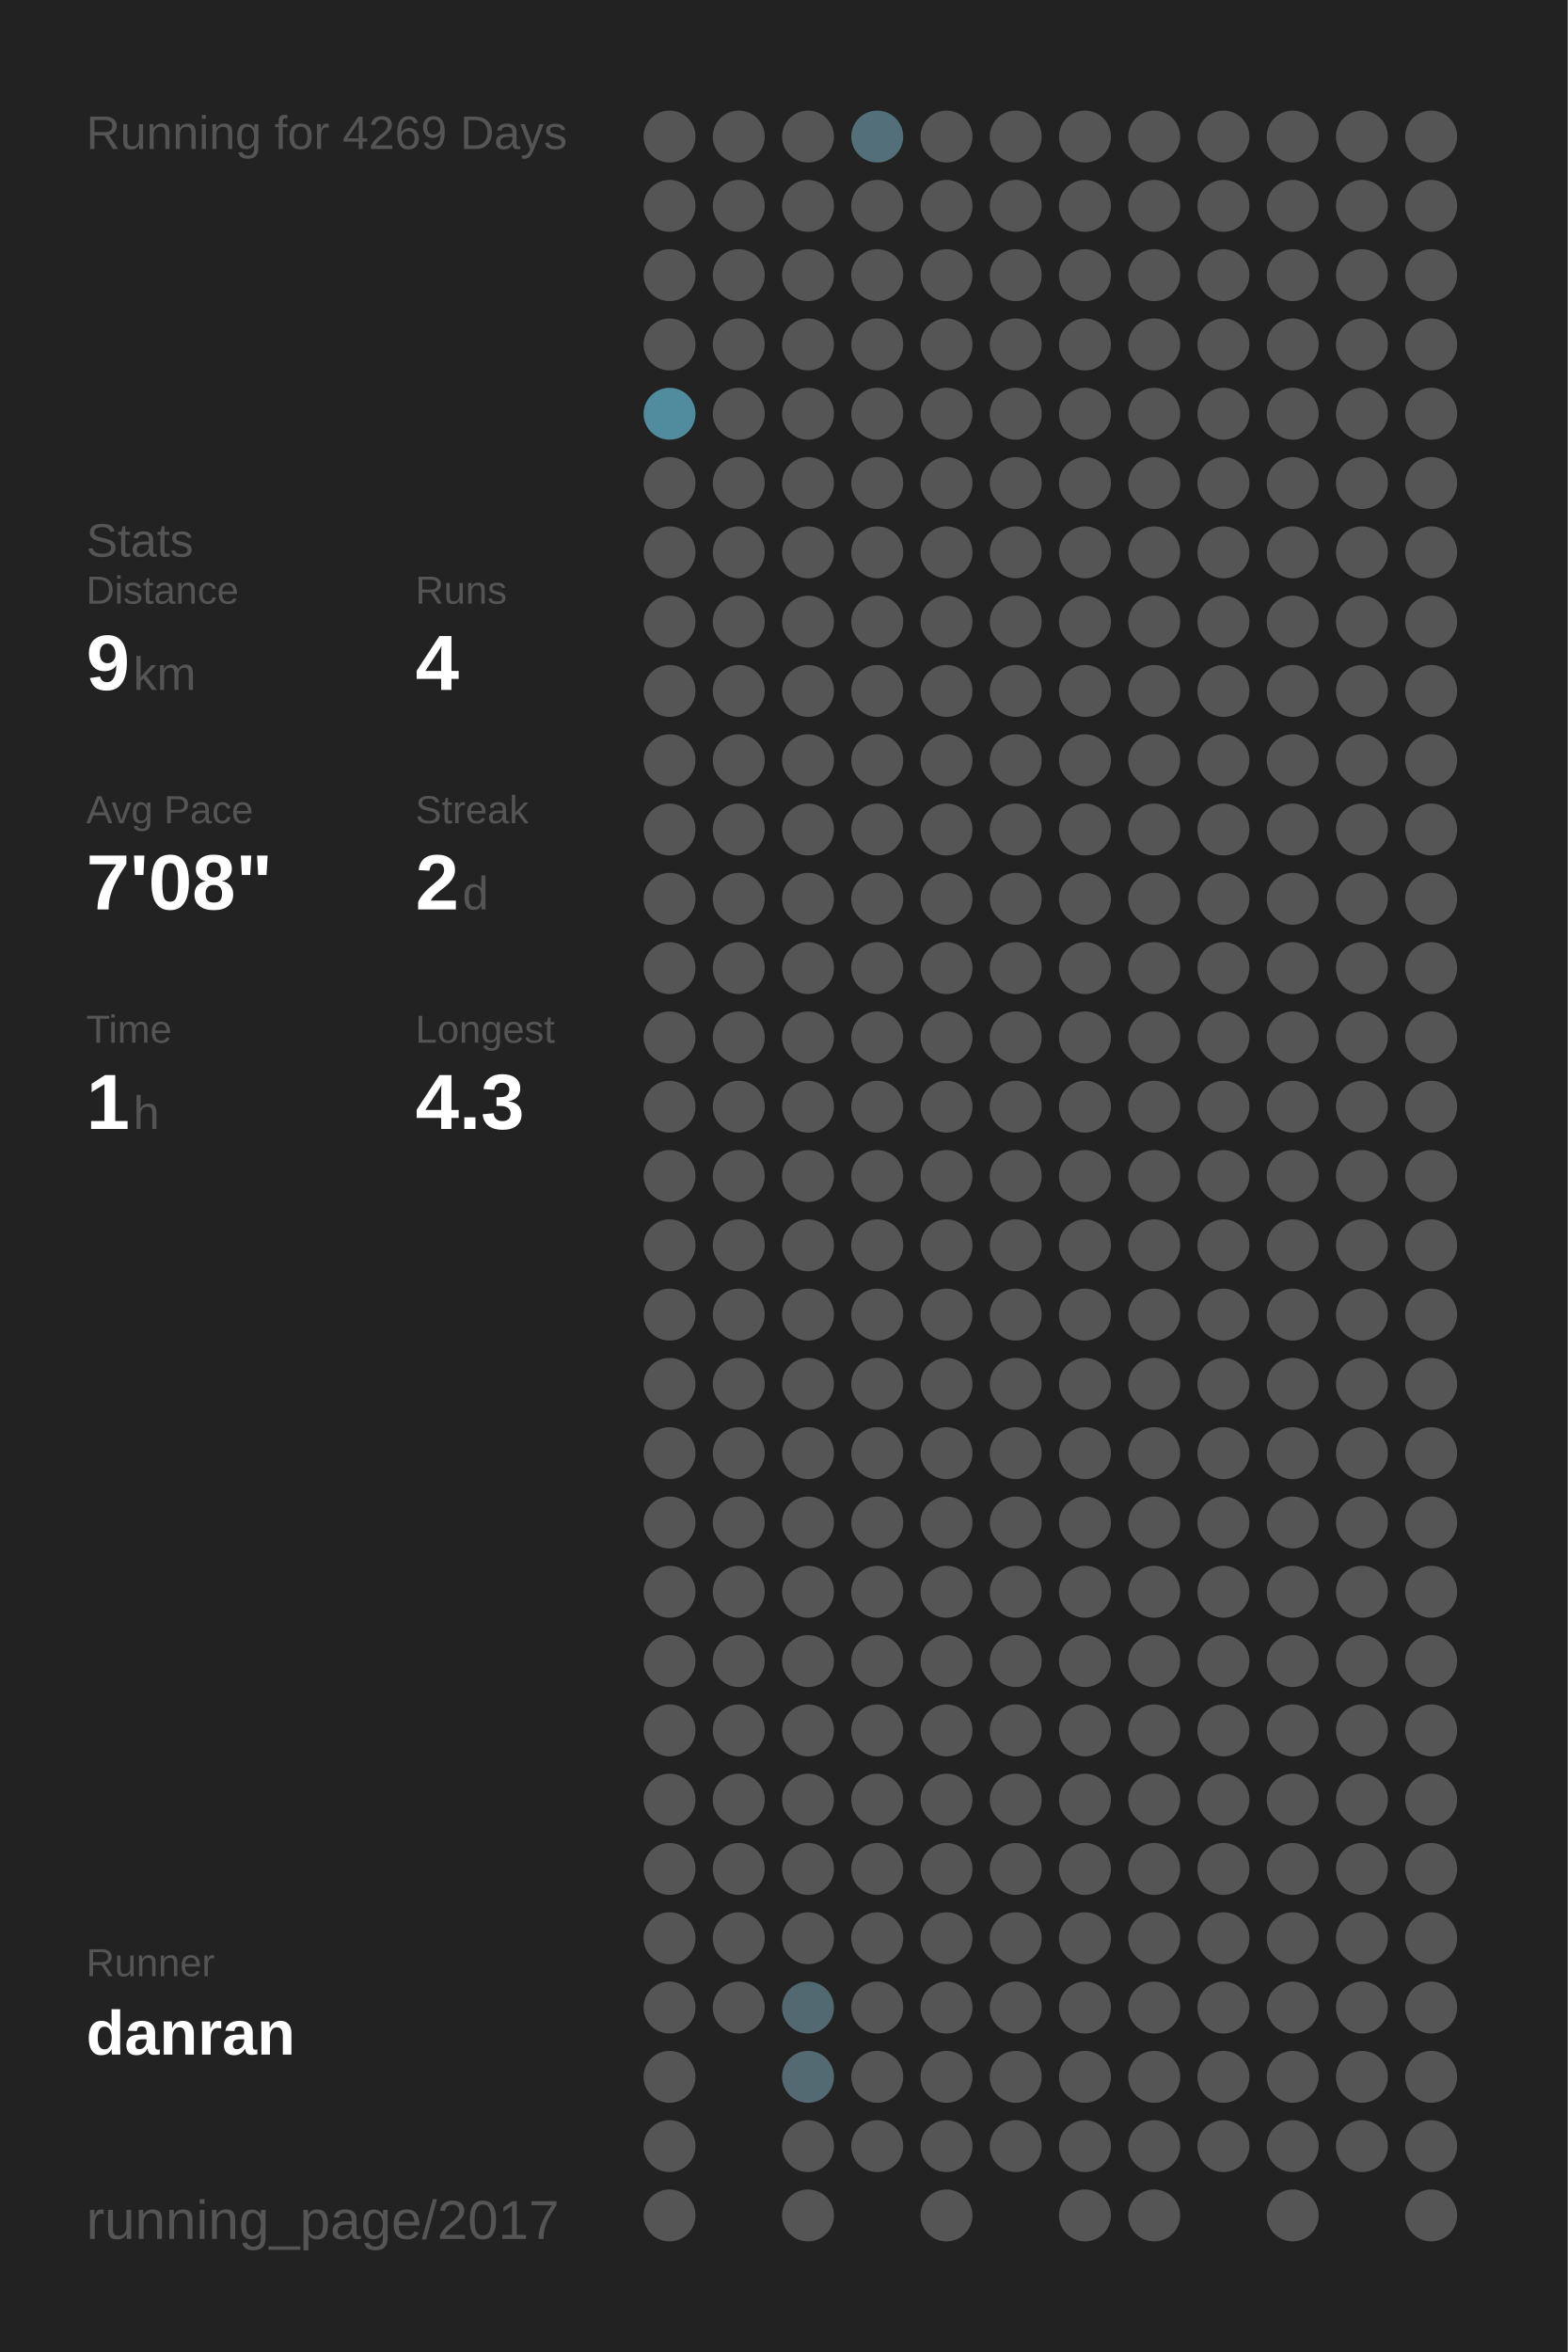
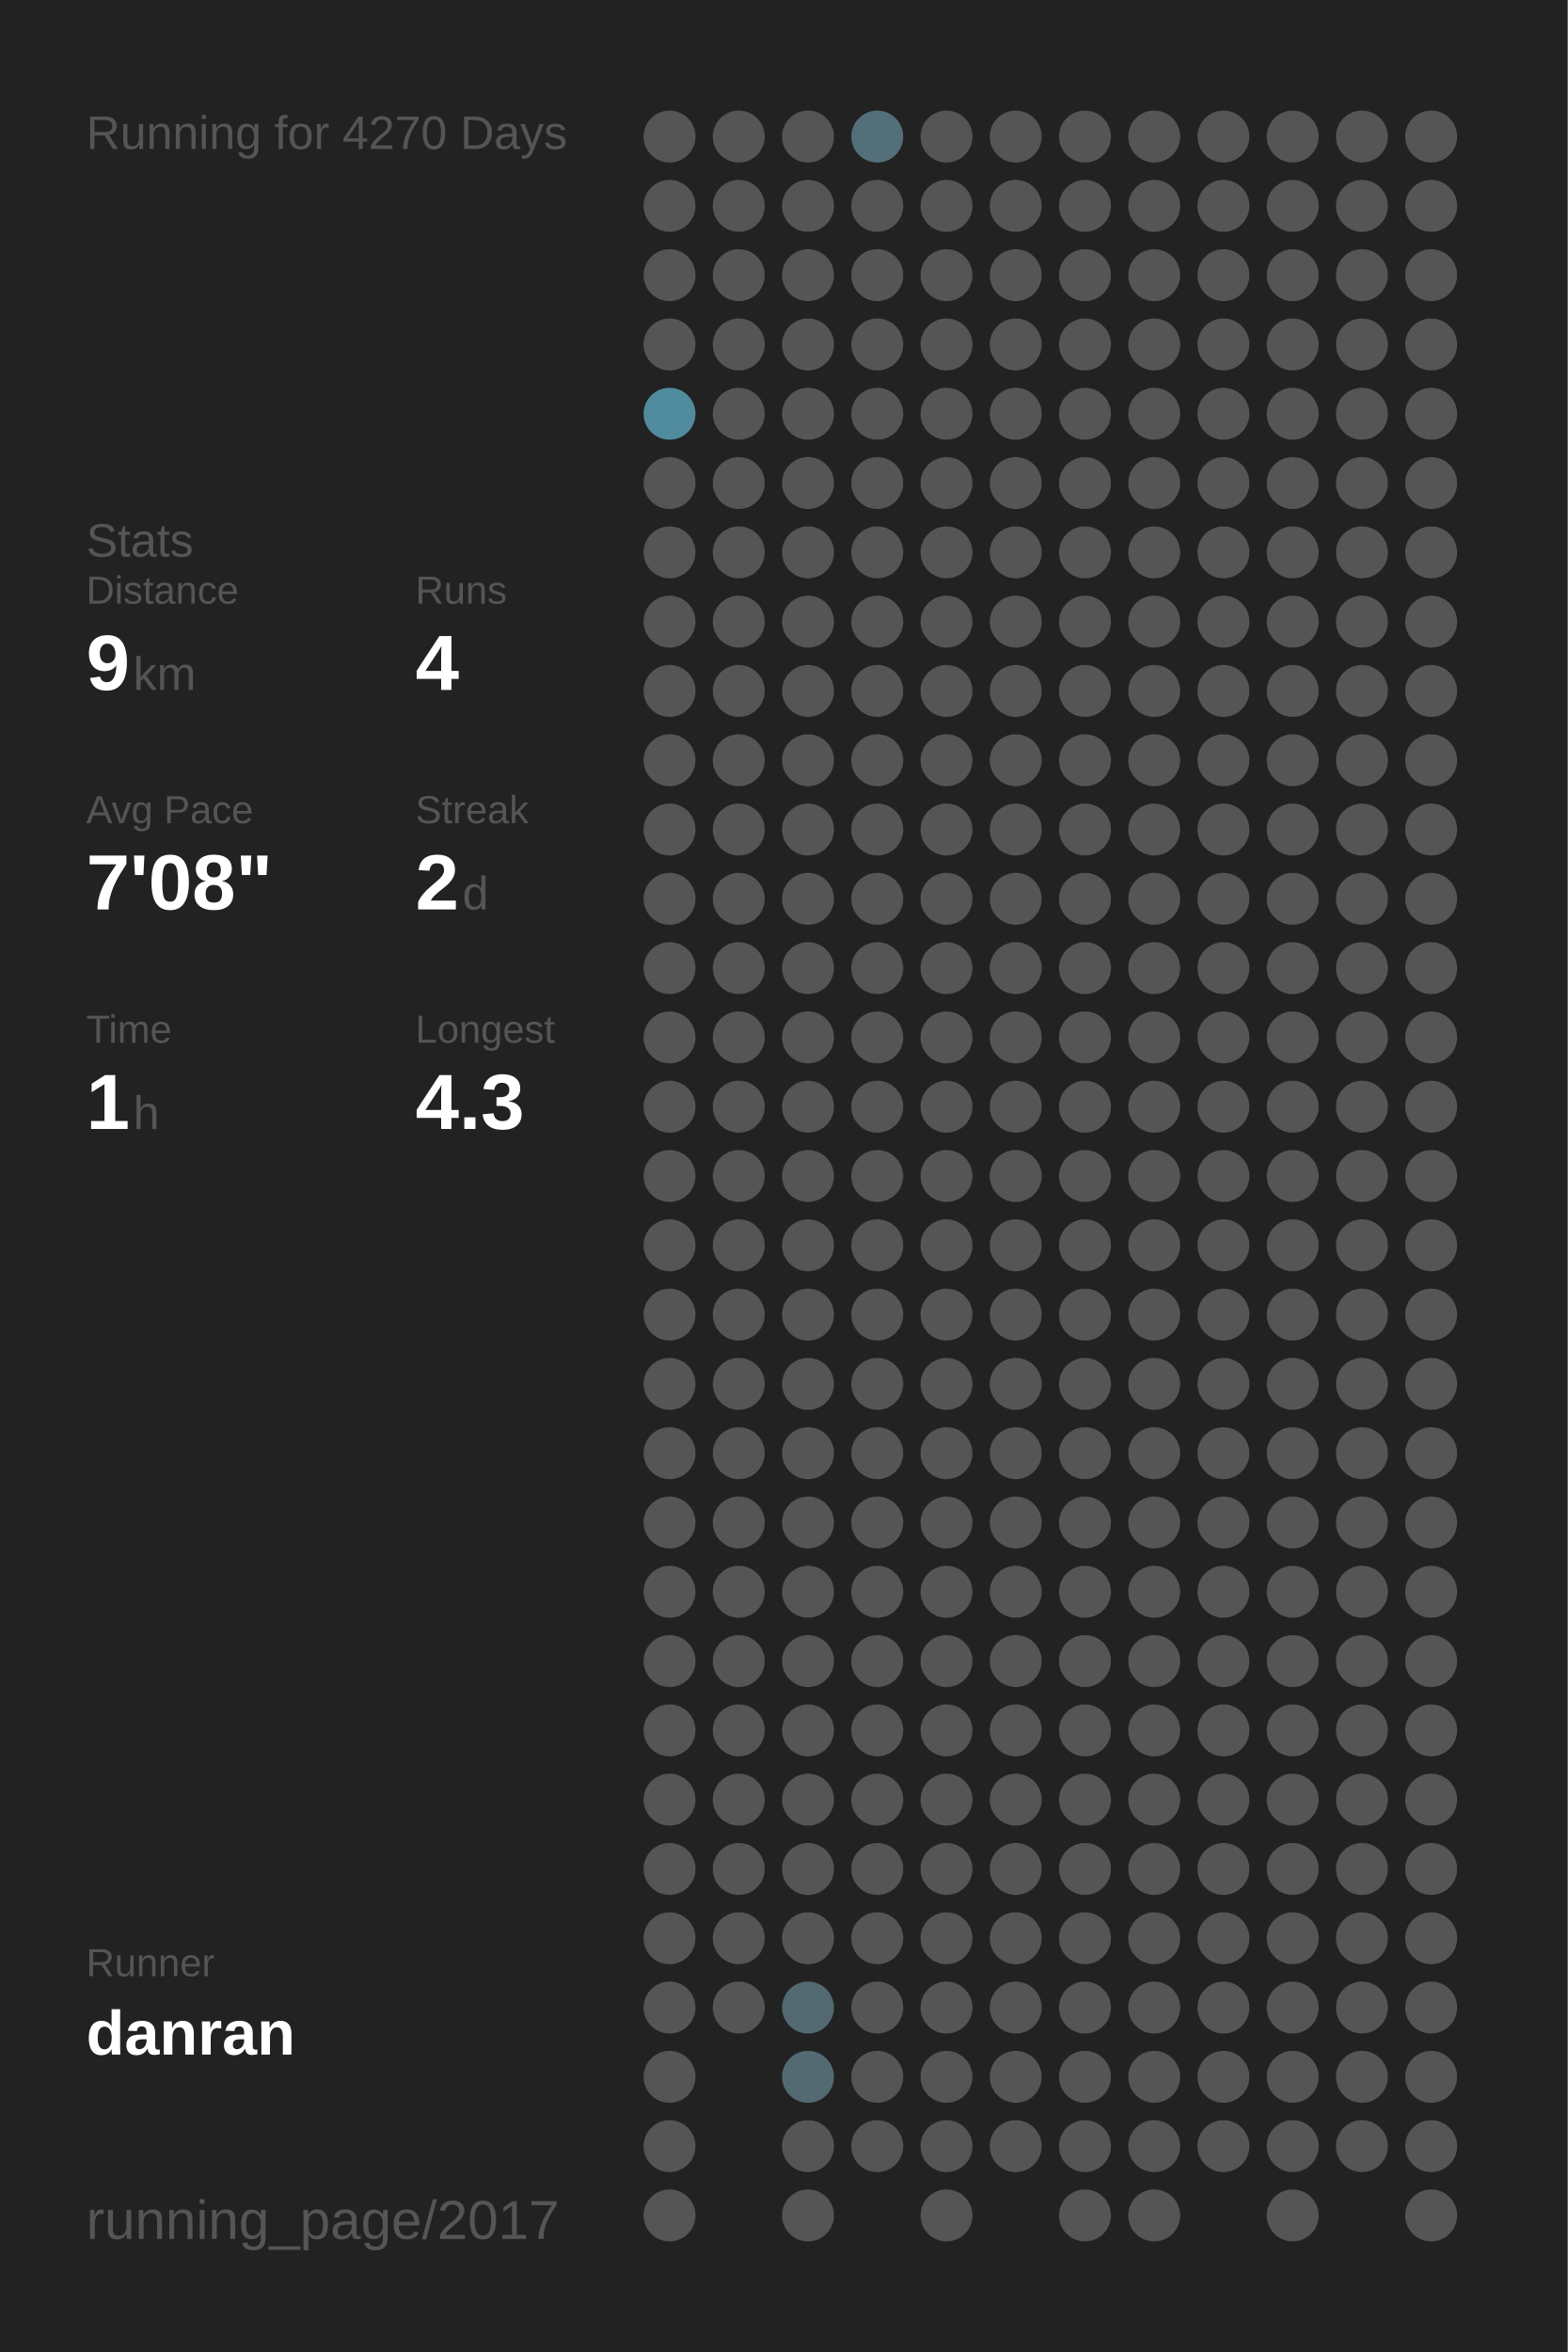
<svg xmlns="http://www.w3.org/2000/svg" baseProfile="full" height="300mm" version="1.1" viewBox="0,0,200,300" width="200mm">
  <defs />
  <rect fill="#222222" height="300" width="200" x="0" y="0" />
-   <text fill="#555555" style="font-size:6px; font-family:Arial;" x="11" y="19">Running for 4269 Days</text>
+   <text fill="#555555" style="font-size:6px; font-family:Arial;" x="11" y="19">Running for 4270 Days</text>
  <text fill="#555555" style="font-size:6px; font-family:Arial;" x="11" y="71">Stats</text>
  <text fill="#555555" style="font-size:5px; font-family:Arial;" x="11" y="77">Distance</text>
  <text fill="#FFFFFF" style="font-size:10px; font-family:Arial; font-weight:bold;" x="11" y="88">9</text>
  <text fill="#555555" style="font-size:6px; font-family:Arial;" x="17" y="88">km</text>
  <text fill="#555555" style="font-size:5px; font-family:Arial;" x="53" y="77">Runs</text>
  <text fill="#FFFFFF" style="font-size:10px; font-family:Arial; font-weight:bold;" x="53" y="88">4</text>
  <text fill="#555555" style="font-size:5px; font-family:Arial;" x="11" y="105">Avg Pace</text>
  <text fill="#FFFFFF" style="font-size:10px; font-family:Arial; font-weight:bold;" x="11" y="116">7'08"</text>
  <text fill="#555555" style="font-size:5px; font-family:Arial;" x="53" y="105">Streak</text>
  <text fill="#FFFFFF" style="font-size:10px; font-family:Arial; font-weight:bold;" x="53" y="116">2</text>
  <text fill="#555555" style="font-size:6px; font-family:Arial;" x="59" y="116">d</text>
  <text fill="#555555" style="font-size:5px; font-family:Arial;" x="11" y="133">Time</text>
  <text fill="#FFFFFF" style="font-size:10px; font-family:Arial; font-weight:bold;" x="11" y="144">1</text>
  <text fill="#555555" style="font-size:6px; font-family:Arial;" x="17" y="144">h</text>
  <text fill="#555555" style="font-size:5px; font-family:Arial;" x="53" y="133">Longest</text>
  <text fill="#FFFFFF" style="font-size:10px; font-family:Arial; font-weight:bold;" x="53" y="144">4.3</text>
  <text fill="#555555" style="font-size:5px; font-family:Arial;" x="11" y="252.065">Runner</text>
  <text fill="#FFFFFF" style="font-size:8px; font-family:Arial; font-weight:bold;" x="11" y="262.065">danran</text>
  <text fill="#555555" style="font-size:7px; font-family:Arial;" x="11" y="285.581">running_page/2017</text>
  <circle cx="85.417" cy="17.419" fill="#555555" r="3.312" />
  <circle cx="85.417" cy="26.258" fill="#555555" r="3.312" />
  <circle cx="85.417" cy="35.097" fill="#555555" r="3.312" />
  <circle cx="85.417" cy="43.935" fill="#555555" r="3.312" />
  <circle cx="85.417" cy="52.774" fill="#518b9e" r="3.312" />
  <circle cx="85.417" cy="61.613" fill="#555555" r="3.312" />
  <circle cx="85.417" cy="70.452" fill="#555555" r="3.312" />
  <circle cx="85.417" cy="79.29" fill="#555555" r="3.312" />
  <circle cx="85.417" cy="88.129" fill="#555555" r="3.312" />
  <circle cx="85.417" cy="96.968" fill="#555555" r="3.312" />
  <circle cx="85.417" cy="105.806" fill="#555555" r="3.312" />
  <circle cx="85.417" cy="114.645" fill="#555555" r="3.312" />
  <circle cx="85.417" cy="123.484" fill="#555555" r="3.312" />
  <circle cx="85.417" cy="132.323" fill="#555555" r="3.312" />
  <circle cx="85.417" cy="141.161" fill="#555555" r="3.312" />
  <circle cx="85.417" cy="150" fill="#555555" r="3.312" />
  <circle cx="85.417" cy="158.839" fill="#555555" r="3.312" />
  <circle cx="85.417" cy="167.677" fill="#555555" r="3.312" />
  <circle cx="85.417" cy="176.516" fill="#555555" r="3.312" />
  <circle cx="85.417" cy="185.355" fill="#555555" r="3.312" />
  <circle cx="85.417" cy="194.194" fill="#555555" r="3.312" />
  <circle cx="85.417" cy="203.032" fill="#555555" r="3.312" />
  <circle cx="85.417" cy="211.871" fill="#555555" r="3.312" />
  <circle cx="85.417" cy="220.71" fill="#555555" r="3.312" />
  <circle cx="85.417" cy="229.548" fill="#555555" r="3.312" />
  <circle cx="85.417" cy="238.387" fill="#555555" r="3.312" />
  <circle cx="85.417" cy="247.226" fill="#555555" r="3.312" />
  <circle cx="85.417" cy="256.065" fill="#555555" r="3.312" />
  <circle cx="85.417" cy="264.903" fill="#555555" r="3.312" />
  <circle cx="85.417" cy="273.742" fill="#555555" r="3.312" />
  <circle cx="85.417" cy="282.581" fill="#555555" r="3.312" />
  <circle cx="94.25" cy="17.419" fill="#555555" r="3.312" />
  <circle cx="94.25" cy="26.258" fill="#555555" r="3.312" />
  <circle cx="94.25" cy="35.097" fill="#555555" r="3.312" />
  <circle cx="94.25" cy="43.935" fill="#555555" r="3.312" />
  <circle cx="94.25" cy="52.774" fill="#555555" r="3.312" />
  <circle cx="94.25" cy="61.613" fill="#555555" r="3.312" />
  <circle cx="94.25" cy="70.452" fill="#555555" r="3.312" />
  <circle cx="94.25" cy="79.29" fill="#555555" r="3.312" />
  <circle cx="94.25" cy="88.129" fill="#555555" r="3.312" />
  <circle cx="94.25" cy="96.968" fill="#555555" r="3.312" />
  <circle cx="94.25" cy="105.806" fill="#555555" r="3.312" />
  <circle cx="94.25" cy="114.645" fill="#555555" r="3.312" />
  <circle cx="94.25" cy="123.484" fill="#555555" r="3.312" />
  <circle cx="94.25" cy="132.323" fill="#555555" r="3.312" />
  <circle cx="94.25" cy="141.161" fill="#555555" r="3.312" />
  <circle cx="94.25" cy="150" fill="#555555" r="3.312" />
  <circle cx="94.25" cy="158.839" fill="#555555" r="3.312" />
  <circle cx="94.25" cy="167.677" fill="#555555" r="3.312" />
  <circle cx="94.25" cy="176.516" fill="#555555" r="3.312" />
  <circle cx="94.25" cy="185.355" fill="#555555" r="3.312" />
  <circle cx="94.25" cy="194.194" fill="#555555" r="3.312" />
  <circle cx="94.25" cy="203.032" fill="#555555" r="3.312" />
  <circle cx="94.25" cy="211.871" fill="#555555" r="3.312" />
  <circle cx="94.25" cy="220.71" fill="#555555" r="3.312" />
  <circle cx="94.25" cy="229.548" fill="#555555" r="3.312" />
  <circle cx="94.25" cy="238.387" fill="#555555" r="3.312" />
  <circle cx="94.25" cy="247.226" fill="#555555" r="3.312" />
  <circle cx="94.25" cy="256.065" fill="#555555" r="3.312" />
  <circle cx="103.083" cy="17.419" fill="#555555" r="3.312" />
  <circle cx="103.083" cy="26.258" fill="#555555" r="3.312" />
  <circle cx="103.083" cy="35.097" fill="#555555" r="3.312" />
  <circle cx="103.083" cy="43.935" fill="#555555" r="3.312" />
  <circle cx="103.083" cy="52.774" fill="#555555" r="3.312" />
  <circle cx="103.083" cy="61.613" fill="#555555" r="3.312" />
  <circle cx="103.083" cy="70.452" fill="#555555" r="3.312" />
  <circle cx="103.083" cy="79.29" fill="#555555" r="3.312" />
  <circle cx="103.083" cy="88.129" fill="#555555" r="3.312" />
  <circle cx="103.083" cy="96.968" fill="#555555" r="3.312" />
  <circle cx="103.083" cy="105.806" fill="#555555" r="3.312" />
  <circle cx="103.083" cy="114.645" fill="#555555" r="3.312" />
  <circle cx="103.083" cy="123.484" fill="#555555" r="3.312" />
  <circle cx="103.083" cy="132.323" fill="#555555" r="3.312" />
  <circle cx="103.083" cy="141.161" fill="#555555" r="3.312" />
  <circle cx="103.083" cy="150" fill="#555555" r="3.312" />
  <circle cx="103.083" cy="158.839" fill="#555555" r="3.312" />
  <circle cx="103.083" cy="167.677" fill="#555555" r="3.312" />
  <circle cx="103.083" cy="176.516" fill="#555555" r="3.312" />
  <circle cx="103.083" cy="185.355" fill="#555555" r="3.312" />
  <circle cx="103.083" cy="194.194" fill="#555555" r="3.312" />
  <circle cx="103.083" cy="203.032" fill="#555555" r="3.312" />
  <circle cx="103.083" cy="211.871" fill="#555555" r="3.312" />
  <circle cx="103.083" cy="220.71" fill="#555555" r="3.312" />
  <circle cx="103.083" cy="229.548" fill="#555555" r="3.312" />
  <circle cx="103.083" cy="238.387" fill="#555555" r="3.312" />
  <circle cx="103.083" cy="247.226" fill="#555555" r="3.312" />
  <circle cx="103.083" cy="256.065" fill="#536971" r="3.312" />
  <circle cx="103.083" cy="264.903" fill="#536a72" r="3.312" />
  <circle cx="103.083" cy="273.742" fill="#555555" r="3.312" />
  <circle cx="103.083" cy="282.581" fill="#555555" r="3.312" />
  <circle cx="111.917" cy="17.419" fill="#536f79" r="3.312" />
  <circle cx="111.917" cy="26.258" fill="#555555" r="3.312" />
  <circle cx="111.917" cy="35.097" fill="#555555" r="3.312" />
  <circle cx="111.917" cy="43.935" fill="#555555" r="3.312" />
  <circle cx="111.917" cy="52.774" fill="#555555" r="3.312" />
  <circle cx="111.917" cy="61.613" fill="#555555" r="3.312" />
  <circle cx="111.917" cy="70.452" fill="#555555" r="3.312" />
  <circle cx="111.917" cy="79.29" fill="#555555" r="3.312" />
  <circle cx="111.917" cy="88.129" fill="#555555" r="3.312" />
  <circle cx="111.917" cy="96.968" fill="#555555" r="3.312" />
  <circle cx="111.917" cy="105.806" fill="#555555" r="3.312" />
  <circle cx="111.917" cy="114.645" fill="#555555" r="3.312" />
  <circle cx="111.917" cy="123.484" fill="#555555" r="3.312" />
  <circle cx="111.917" cy="132.323" fill="#555555" r="3.312" />
  <circle cx="111.917" cy="141.161" fill="#555555" r="3.312" />
  <circle cx="111.917" cy="150" fill="#555555" r="3.312" />
  <circle cx="111.917" cy="158.839" fill="#555555" r="3.312" />
  <circle cx="111.917" cy="167.677" fill="#555555" r="3.312" />
  <circle cx="111.917" cy="176.516" fill="#555555" r="3.312" />
  <circle cx="111.917" cy="185.355" fill="#555555" r="3.312" />
  <circle cx="111.917" cy="194.194" fill="#555555" r="3.312" />
  <circle cx="111.917" cy="203.032" fill="#555555" r="3.312" />
  <circle cx="111.917" cy="211.871" fill="#555555" r="3.312" />
  <circle cx="111.917" cy="220.71" fill="#555555" r="3.312" />
  <circle cx="111.917" cy="229.548" fill="#555555" r="3.312" />
  <circle cx="111.917" cy="238.387" fill="#555555" r="3.312" />
  <circle cx="111.917" cy="247.226" fill="#555555" r="3.312" />
  <circle cx="111.917" cy="256.065" fill="#555555" r="3.312" />
  <circle cx="111.917" cy="264.903" fill="#555555" r="3.312" />
  <circle cx="111.917" cy="273.742" fill="#555555" r="3.312" />
  <circle cx="120.75" cy="17.419" fill="#555555" r="3.312" />
  <circle cx="120.75" cy="26.258" fill="#555555" r="3.312" />
  <circle cx="120.75" cy="35.097" fill="#555555" r="3.312" />
  <circle cx="120.75" cy="43.935" fill="#555555" r="3.312" />
  <circle cx="120.75" cy="52.774" fill="#555555" r="3.312" />
  <circle cx="120.75" cy="61.613" fill="#555555" r="3.312" />
  <circle cx="120.75" cy="70.452" fill="#555555" r="3.312" />
  <circle cx="120.75" cy="79.29" fill="#555555" r="3.312" />
  <circle cx="120.75" cy="88.129" fill="#555555" r="3.312" />
  <circle cx="120.75" cy="96.968" fill="#555555" r="3.312" />
  <circle cx="120.75" cy="105.806" fill="#555555" r="3.312" />
  <circle cx="120.75" cy="114.645" fill="#555555" r="3.312" />
  <circle cx="120.75" cy="123.484" fill="#555555" r="3.312" />
  <circle cx="120.75" cy="132.323" fill="#555555" r="3.312" />
  <circle cx="120.75" cy="141.161" fill="#555555" r="3.312" />
  <circle cx="120.75" cy="150" fill="#555555" r="3.312" />
  <circle cx="120.75" cy="158.839" fill="#555555" r="3.312" />
  <circle cx="120.75" cy="167.677" fill="#555555" r="3.312" />
  <circle cx="120.75" cy="176.516" fill="#555555" r="3.312" />
  <circle cx="120.75" cy="185.355" fill="#555555" r="3.312" />
  <circle cx="120.75" cy="194.194" fill="#555555" r="3.312" />
  <circle cx="120.75" cy="203.032" fill="#555555" r="3.312" />
  <circle cx="120.75" cy="211.871" fill="#555555" r="3.312" />
  <circle cx="120.75" cy="220.71" fill="#555555" r="3.312" />
  <circle cx="120.75" cy="229.548" fill="#555555" r="3.312" />
  <circle cx="120.75" cy="238.387" fill="#555555" r="3.312" />
  <circle cx="120.75" cy="247.226" fill="#555555" r="3.312" />
  <circle cx="120.75" cy="256.065" fill="#555555" r="3.312" />
  <circle cx="120.75" cy="264.903" fill="#555555" r="3.312" />
  <circle cx="120.75" cy="273.742" fill="#555555" r="3.312" />
  <circle cx="120.75" cy="282.581" fill="#555555" r="3.312" />
  <circle cx="129.583" cy="17.419" fill="#555555" r="3.312" />
  <circle cx="129.583" cy="26.258" fill="#555555" r="3.312" />
  <circle cx="129.583" cy="35.097" fill="#555555" r="3.312" />
  <circle cx="129.583" cy="43.935" fill="#555555" r="3.312" />
  <circle cx="129.583" cy="52.774" fill="#555555" r="3.312" />
  <circle cx="129.583" cy="61.613" fill="#555555" r="3.312" />
  <circle cx="129.583" cy="70.452" fill="#555555" r="3.312" />
  <circle cx="129.583" cy="79.29" fill="#555555" r="3.312" />
  <circle cx="129.583" cy="88.129" fill="#555555" r="3.312" />
  <circle cx="129.583" cy="96.968" fill="#555555" r="3.312" />
  <circle cx="129.583" cy="105.806" fill="#555555" r="3.312" />
  <circle cx="129.583" cy="114.645" fill="#555555" r="3.312" />
  <circle cx="129.583" cy="123.484" fill="#555555" r="3.312" />
  <circle cx="129.583" cy="132.323" fill="#555555" r="3.312" />
  <circle cx="129.583" cy="141.161" fill="#555555" r="3.312" />
  <circle cx="129.583" cy="150" fill="#555555" r="3.312" />
  <circle cx="129.583" cy="158.839" fill="#555555" r="3.312" />
  <circle cx="129.583" cy="167.677" fill="#555555" r="3.312" />
  <circle cx="129.583" cy="176.516" fill="#555555" r="3.312" />
  <circle cx="129.583" cy="185.355" fill="#555555" r="3.312" />
  <circle cx="129.583" cy="194.194" fill="#555555" r="3.312" />
  <circle cx="129.583" cy="203.032" fill="#555555" r="3.312" />
  <circle cx="129.583" cy="211.871" fill="#555555" r="3.312" />
  <circle cx="129.583" cy="220.71" fill="#555555" r="3.312" />
  <circle cx="129.583" cy="229.548" fill="#555555" r="3.312" />
  <circle cx="129.583" cy="238.387" fill="#555555" r="3.312" />
  <circle cx="129.583" cy="247.226" fill="#555555" r="3.312" />
  <circle cx="129.583" cy="256.065" fill="#555555" r="3.312" />
  <circle cx="129.583" cy="264.903" fill="#555555" r="3.312" />
  <circle cx="129.583" cy="273.742" fill="#555555" r="3.312" />
  <circle cx="138.417" cy="17.419" fill="#555555" r="3.312" />
  <circle cx="138.417" cy="26.258" fill="#555555" r="3.312" />
  <circle cx="138.417" cy="35.097" fill="#555555" r="3.312" />
  <circle cx="138.417" cy="43.935" fill="#555555" r="3.312" />
  <circle cx="138.417" cy="52.774" fill="#555555" r="3.312" />
  <circle cx="138.417" cy="61.613" fill="#555555" r="3.312" />
  <circle cx="138.417" cy="70.452" fill="#555555" r="3.312" />
  <circle cx="138.417" cy="79.29" fill="#555555" r="3.312" />
  <circle cx="138.417" cy="88.129" fill="#555555" r="3.312" />
  <circle cx="138.417" cy="96.968" fill="#555555" r="3.312" />
  <circle cx="138.417" cy="105.806" fill="#555555" r="3.312" />
  <circle cx="138.417" cy="114.645" fill="#555555" r="3.312" />
  <circle cx="138.417" cy="123.484" fill="#555555" r="3.312" />
  <circle cx="138.417" cy="132.323" fill="#555555" r="3.312" />
  <circle cx="138.417" cy="141.161" fill="#555555" r="3.312" />
  <circle cx="138.417" cy="150" fill="#555555" r="3.312" />
  <circle cx="138.417" cy="158.839" fill="#555555" r="3.312" />
  <circle cx="138.417" cy="167.677" fill="#555555" r="3.312" />
  <circle cx="138.417" cy="176.516" fill="#555555" r="3.312" />
  <circle cx="138.417" cy="185.355" fill="#555555" r="3.312" />
  <circle cx="138.417" cy="194.194" fill="#555555" r="3.312" />
  <circle cx="138.417" cy="203.032" fill="#555555" r="3.312" />
  <circle cx="138.417" cy="211.871" fill="#555555" r="3.312" />
  <circle cx="138.417" cy="220.71" fill="#555555" r="3.312" />
  <circle cx="138.417" cy="229.548" fill="#555555" r="3.312" />
  <circle cx="138.417" cy="238.387" fill="#555555" r="3.312" />
  <circle cx="138.417" cy="247.226" fill="#555555" r="3.312" />
  <circle cx="138.417" cy="256.065" fill="#555555" r="3.312" />
  <circle cx="138.417" cy="264.903" fill="#555555" r="3.312" />
  <circle cx="138.417" cy="273.742" fill="#555555" r="3.312" />
  <circle cx="138.417" cy="282.581" fill="#555555" r="3.312" />
  <circle cx="147.25" cy="17.419" fill="#555555" r="3.312" />
  <circle cx="147.25" cy="26.258" fill="#555555" r="3.312" />
  <circle cx="147.25" cy="35.097" fill="#555555" r="3.312" />
  <circle cx="147.25" cy="43.935" fill="#555555" r="3.312" />
  <circle cx="147.25" cy="52.774" fill="#555555" r="3.312" />
  <circle cx="147.25" cy="61.613" fill="#555555" r="3.312" />
  <circle cx="147.25" cy="70.452" fill="#555555" r="3.312" />
  <circle cx="147.25" cy="79.29" fill="#555555" r="3.312" />
  <circle cx="147.25" cy="88.129" fill="#555555" r="3.312" />
  <circle cx="147.25" cy="96.968" fill="#555555" r="3.312" />
  <circle cx="147.25" cy="105.806" fill="#555555" r="3.312" />
  <circle cx="147.25" cy="114.645" fill="#555555" r="3.312" />
  <circle cx="147.25" cy="123.484" fill="#555555" r="3.312" />
  <circle cx="147.25" cy="132.323" fill="#555555" r="3.312" />
  <circle cx="147.25" cy="141.161" fill="#555555" r="3.312" />
  <circle cx="147.25" cy="150" fill="#555555" r="3.312" />
  <circle cx="147.25" cy="158.839" fill="#555555" r="3.312" />
  <circle cx="147.25" cy="167.677" fill="#555555" r="3.312" />
  <circle cx="147.25" cy="176.516" fill="#555555" r="3.312" />
  <circle cx="147.25" cy="185.355" fill="#555555" r="3.312" />
  <circle cx="147.25" cy="194.194" fill="#555555" r="3.312" />
  <circle cx="147.25" cy="203.032" fill="#555555" r="3.312" />
  <circle cx="147.25" cy="211.871" fill="#555555" r="3.312" />
  <circle cx="147.25" cy="220.71" fill="#555555" r="3.312" />
  <circle cx="147.25" cy="229.548" fill="#555555" r="3.312" />
  <circle cx="147.25" cy="238.387" fill="#555555" r="3.312" />
  <circle cx="147.25" cy="247.226" fill="#555555" r="3.312" />
  <circle cx="147.25" cy="256.065" fill="#555555" r="3.312" />
  <circle cx="147.25" cy="264.903" fill="#555555" r="3.312" />
  <circle cx="147.25" cy="273.742" fill="#555555" r="3.312" />
  <circle cx="147.25" cy="282.581" fill="#555555" r="3.312" />
  <circle cx="156.083" cy="17.419" fill="#555555" r="3.312" />
  <circle cx="156.083" cy="26.258" fill="#555555" r="3.312" />
  <circle cx="156.083" cy="35.097" fill="#555555" r="3.312" />
  <circle cx="156.083" cy="43.935" fill="#555555" r="3.312" />
  <circle cx="156.083" cy="52.774" fill="#555555" r="3.312" />
  <circle cx="156.083" cy="61.613" fill="#555555" r="3.312" />
  <circle cx="156.083" cy="70.452" fill="#555555" r="3.312" />
  <circle cx="156.083" cy="79.29" fill="#555555" r="3.312" />
  <circle cx="156.083" cy="88.129" fill="#555555" r="3.312" />
  <circle cx="156.083" cy="96.968" fill="#555555" r="3.312" />
  <circle cx="156.083" cy="105.806" fill="#555555" r="3.312" />
  <circle cx="156.083" cy="114.645" fill="#555555" r="3.312" />
  <circle cx="156.083" cy="123.484" fill="#555555" r="3.312" />
  <circle cx="156.083" cy="132.323" fill="#555555" r="3.312" />
  <circle cx="156.083" cy="141.161" fill="#555555" r="3.312" />
  <circle cx="156.083" cy="150" fill="#555555" r="3.312" />
  <circle cx="156.083" cy="158.839" fill="#555555" r="3.312" />
  <circle cx="156.083" cy="167.677" fill="#555555" r="3.312" />
  <circle cx="156.083" cy="176.516" fill="#555555" r="3.312" />
  <circle cx="156.083" cy="185.355" fill="#555555" r="3.312" />
  <circle cx="156.083" cy="194.194" fill="#555555" r="3.312" />
  <circle cx="156.083" cy="203.032" fill="#555555" r="3.312" />
  <circle cx="156.083" cy="211.871" fill="#555555" r="3.312" />
  <circle cx="156.083" cy="220.71" fill="#555555" r="3.312" />
  <circle cx="156.083" cy="229.548" fill="#555555" r="3.312" />
  <circle cx="156.083" cy="238.387" fill="#555555" r="3.312" />
  <circle cx="156.083" cy="247.226" fill="#555555" r="3.312" />
  <circle cx="156.083" cy="256.065" fill="#555555" r="3.312" />
  <circle cx="156.083" cy="264.903" fill="#555555" r="3.312" />
  <circle cx="156.083" cy="273.742" fill="#555555" r="3.312" />
  <circle cx="164.917" cy="17.419" fill="#555555" r="3.312" />
  <circle cx="164.917" cy="26.258" fill="#555555" r="3.312" />
  <circle cx="164.917" cy="35.097" fill="#555555" r="3.312" />
  <circle cx="164.917" cy="43.935" fill="#555555" r="3.312" />
  <circle cx="164.917" cy="52.774" fill="#555555" r="3.312" />
  <circle cx="164.917" cy="61.613" fill="#555555" r="3.312" />
  <circle cx="164.917" cy="70.452" fill="#555555" r="3.312" />
  <circle cx="164.917" cy="79.29" fill="#555555" r="3.312" />
  <circle cx="164.917" cy="88.129" fill="#555555" r="3.312" />
  <circle cx="164.917" cy="96.968" fill="#555555" r="3.312" />
  <circle cx="164.917" cy="105.806" fill="#555555" r="3.312" />
  <circle cx="164.917" cy="114.645" fill="#555555" r="3.312" />
  <circle cx="164.917" cy="123.484" fill="#555555" r="3.312" />
  <circle cx="164.917" cy="132.323" fill="#555555" r="3.312" />
  <circle cx="164.917" cy="141.161" fill="#555555" r="3.312" />
  <circle cx="164.917" cy="150" fill="#555555" r="3.312" />
  <circle cx="164.917" cy="158.839" fill="#555555" r="3.312" />
  <circle cx="164.917" cy="167.677" fill="#555555" r="3.312" />
  <circle cx="164.917" cy="176.516" fill="#555555" r="3.312" />
  <circle cx="164.917" cy="185.355" fill="#555555" r="3.312" />
  <circle cx="164.917" cy="194.194" fill="#555555" r="3.312" />
  <circle cx="164.917" cy="203.032" fill="#555555" r="3.312" />
  <circle cx="164.917" cy="211.871" fill="#555555" r="3.312" />
  <circle cx="164.917" cy="220.71" fill="#555555" r="3.312" />
  <circle cx="164.917" cy="229.548" fill="#555555" r="3.312" />
  <circle cx="164.917" cy="238.387" fill="#555555" r="3.312" />
  <circle cx="164.917" cy="247.226" fill="#555555" r="3.312" />
  <circle cx="164.917" cy="256.065" fill="#555555" r="3.312" />
  <circle cx="164.917" cy="264.903" fill="#555555" r="3.312" />
  <circle cx="164.917" cy="273.742" fill="#555555" r="3.312" />
  <circle cx="164.917" cy="282.581" fill="#555555" r="3.312" />
  <circle cx="173.75" cy="17.419" fill="#555555" r="3.312" />
  <circle cx="173.75" cy="26.258" fill="#555555" r="3.312" />
  <circle cx="173.75" cy="35.097" fill="#555555" r="3.312" />
  <circle cx="173.75" cy="43.935" fill="#555555" r="3.312" />
  <circle cx="173.75" cy="52.774" fill="#555555" r="3.312" />
  <circle cx="173.75" cy="61.613" fill="#555555" r="3.312" />
  <circle cx="173.75" cy="70.452" fill="#555555" r="3.312" />
  <circle cx="173.75" cy="79.29" fill="#555555" r="3.312" />
  <circle cx="173.75" cy="88.129" fill="#555555" r="3.312" />
  <circle cx="173.75" cy="96.968" fill="#555555" r="3.312" />
  <circle cx="173.75" cy="105.806" fill="#555555" r="3.312" />
  <circle cx="173.75" cy="114.645" fill="#555555" r="3.312" />
  <circle cx="173.75" cy="123.484" fill="#555555" r="3.312" />
  <circle cx="173.75" cy="132.323" fill="#555555" r="3.312" />
  <circle cx="173.75" cy="141.161" fill="#555555" r="3.312" />
  <circle cx="173.75" cy="150" fill="#555555" r="3.312" />
  <circle cx="173.75" cy="158.839" fill="#555555" r="3.312" />
  <circle cx="173.75" cy="167.677" fill="#555555" r="3.312" />
  <circle cx="173.75" cy="176.516" fill="#555555" r="3.312" />
  <circle cx="173.75" cy="185.355" fill="#555555" r="3.312" />
  <circle cx="173.75" cy="194.194" fill="#555555" r="3.312" />
  <circle cx="173.75" cy="203.032" fill="#555555" r="3.312" />
  <circle cx="173.75" cy="211.871" fill="#555555" r="3.312" />
  <circle cx="173.75" cy="220.71" fill="#555555" r="3.312" />
  <circle cx="173.75" cy="229.548" fill="#555555" r="3.312" />
  <circle cx="173.75" cy="238.387" fill="#555555" r="3.312" />
  <circle cx="173.75" cy="247.226" fill="#555555" r="3.312" />
  <circle cx="173.75" cy="256.065" fill="#555555" r="3.312" />
  <circle cx="173.75" cy="264.903" fill="#555555" r="3.312" />
  <circle cx="173.75" cy="273.742" fill="#555555" r="3.312" />
  <circle cx="182.583" cy="17.419" fill="#555555" r="3.312" />
  <circle cx="182.583" cy="26.258" fill="#555555" r="3.312" />
  <circle cx="182.583" cy="35.097" fill="#555555" r="3.312" />
  <circle cx="182.583" cy="43.935" fill="#555555" r="3.312" />
  <circle cx="182.583" cy="52.774" fill="#555555" r="3.312" />
  <circle cx="182.583" cy="61.613" fill="#555555" r="3.312" />
  <circle cx="182.583" cy="70.452" fill="#555555" r="3.312" />
  <circle cx="182.583" cy="79.29" fill="#555555" r="3.312" />
  <circle cx="182.583" cy="88.129" fill="#555555" r="3.312" />
  <circle cx="182.583" cy="96.968" fill="#555555" r="3.312" />
  <circle cx="182.583" cy="105.806" fill="#555555" r="3.312" />
  <circle cx="182.583" cy="114.645" fill="#555555" r="3.312" />
  <circle cx="182.583" cy="123.484" fill="#555555" r="3.312" />
  <circle cx="182.583" cy="132.323" fill="#555555" r="3.312" />
  <circle cx="182.583" cy="141.161" fill="#555555" r="3.312" />
  <circle cx="182.583" cy="150" fill="#555555" r="3.312" />
  <circle cx="182.583" cy="158.839" fill="#555555" r="3.312" />
  <circle cx="182.583" cy="167.677" fill="#555555" r="3.312" />
  <circle cx="182.583" cy="176.516" fill="#555555" r="3.312" />
  <circle cx="182.583" cy="185.355" fill="#555555" r="3.312" />
  <circle cx="182.583" cy="194.194" fill="#555555" r="3.312" />
  <circle cx="182.583" cy="203.032" fill="#555555" r="3.312" />
  <circle cx="182.583" cy="211.871" fill="#555555" r="3.312" />
  <circle cx="182.583" cy="220.71" fill="#555555" r="3.312" />
  <circle cx="182.583" cy="229.548" fill="#555555" r="3.312" />
  <circle cx="182.583" cy="238.387" fill="#555555" r="3.312" />
  <circle cx="182.583" cy="247.226" fill="#555555" r="3.312" />
  <circle cx="182.583" cy="256.065" fill="#555555" r="3.312" />
  <circle cx="182.583" cy="264.903" fill="#555555" r="3.312" />
  <circle cx="182.583" cy="273.742" fill="#555555" r="3.312" />
  <circle cx="182.583" cy="282.581" fill="#555555" r="3.312" />
</svg>
